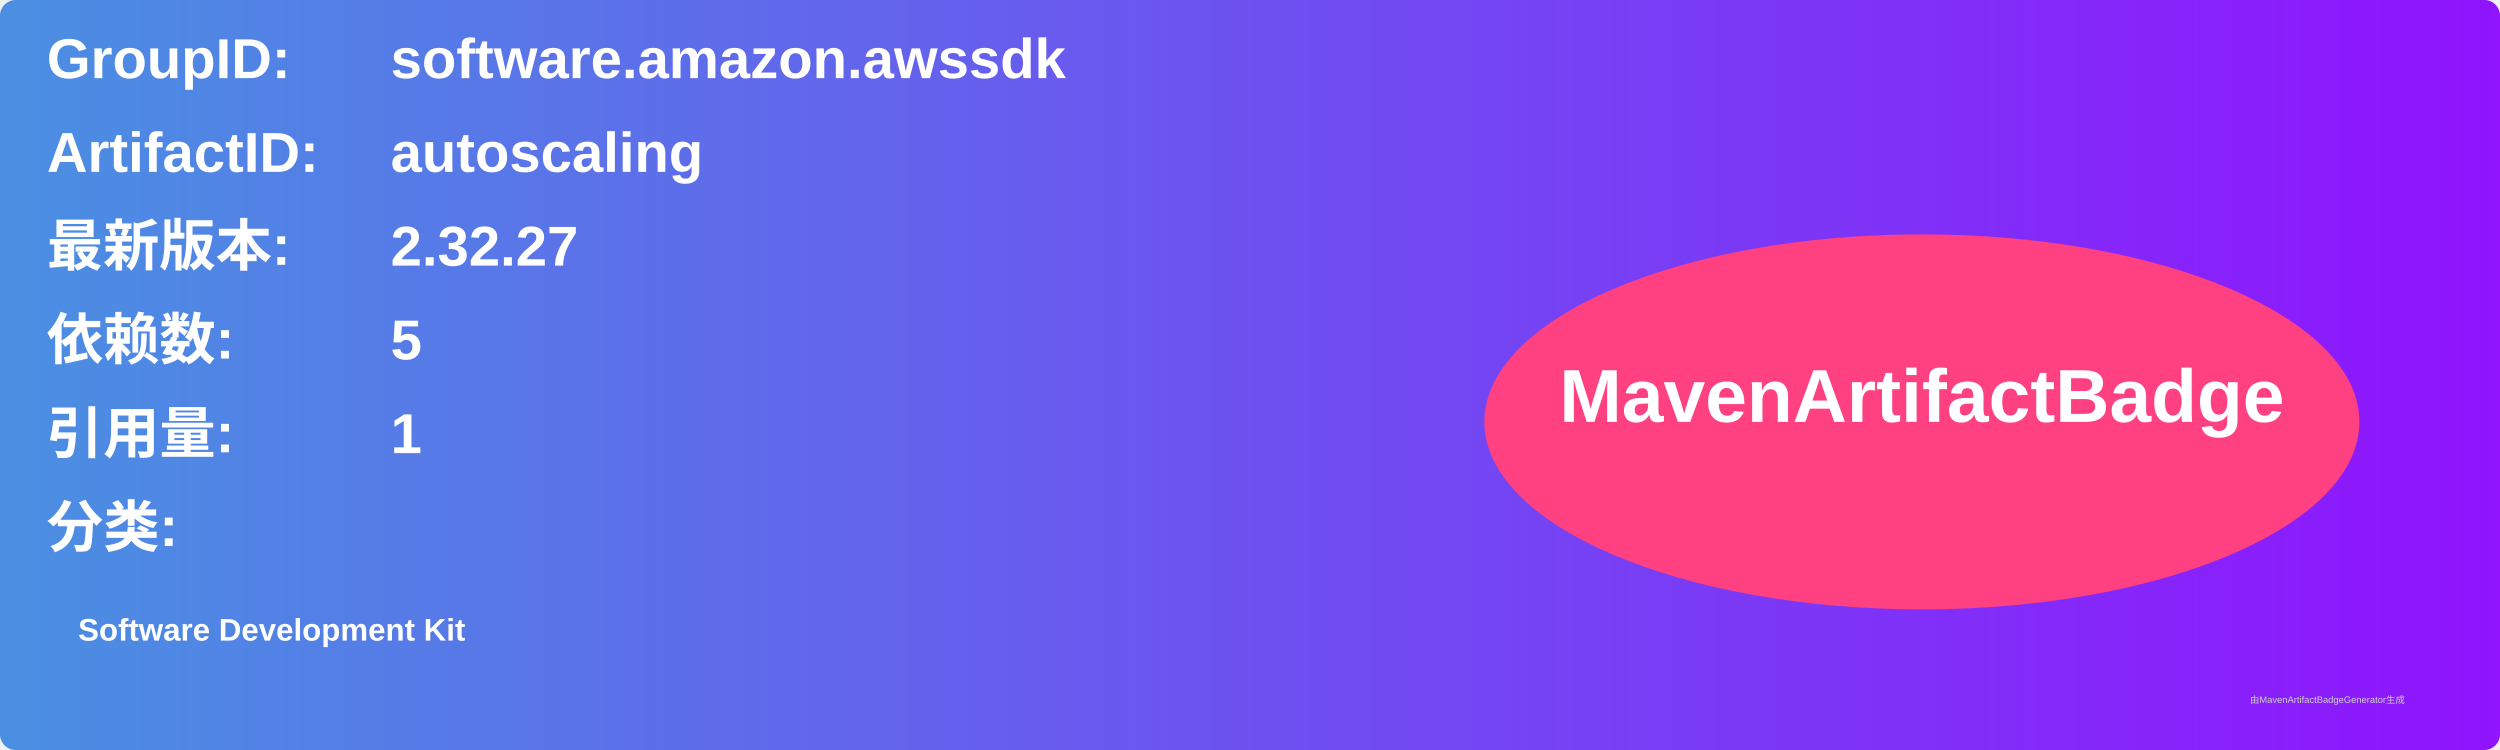
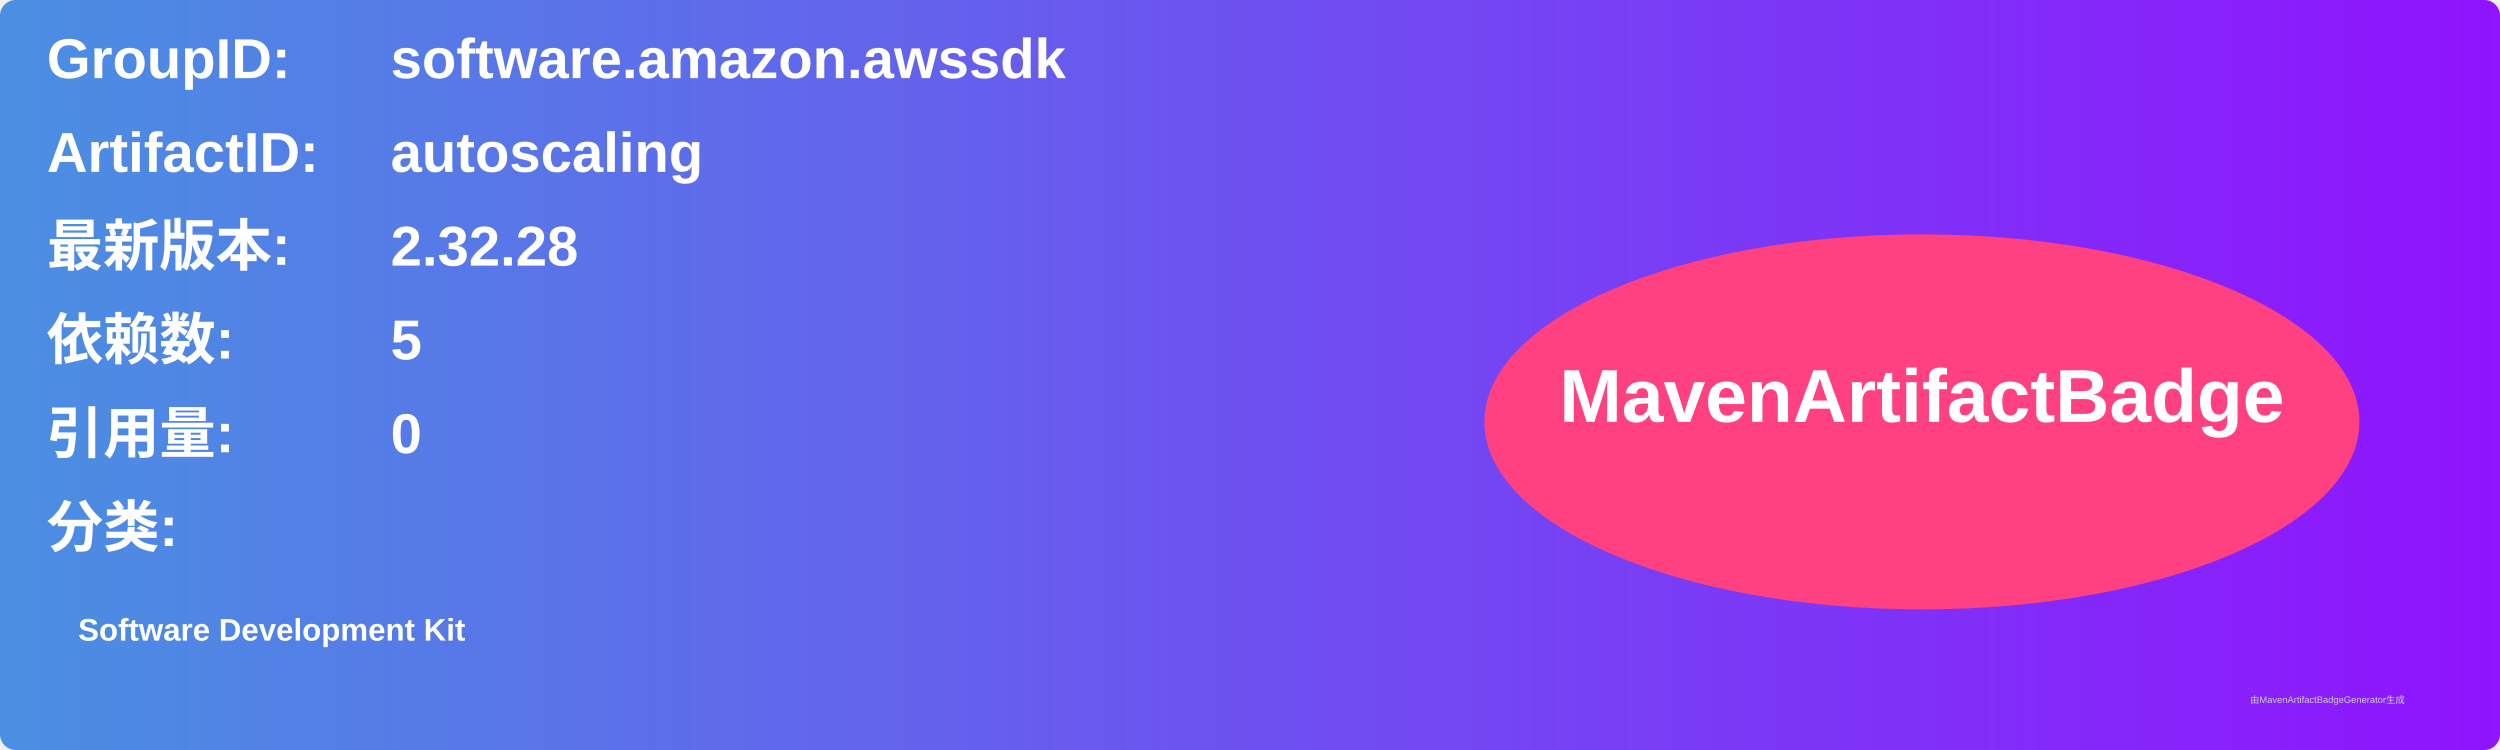
<svg xmlns="http://www.w3.org/2000/svg" width="800" height="240" viewBox="0 0 800 240">
  <linearGradient id="grad" x1="0%" y1="0%" x2="100%" y2="0%">
    <stop offset="0%" stop-color="#4a90e2" />
    <stop offset="100%" stop-color="#9013fe" />
  </linearGradient>
  <rect width="100%" height="100%" rx="5" ry="5" fill="url(#grad)" />
  <g transform="translate(15, 15)">
    <text x="0" y="10" font-family="Arial" font-size="18" fill="white" font-weight="bold" width="260">GroupID:</text>
    <text x="110" y="10" font-family="Arial" font-size="18" fill="white" font-weight="bold" width="460">software.amazon.awssdk</text>
    <text x="0" y="40" font-family="Arial" font-size="18" fill="white" font-weight="bold" width="260">ArtifactID:</text>
    <text x="110" y="40" font-family="Arial" font-size="18" fill="white" font-weight="bold" width="460">autoscaling</text>
    <text x="0" y="70" font-family="Arial" font-size="18" fill="white" font-weight="bold">最新版本:</text>
    <text x="110" y="70" font-family="Arial" font-size="18" fill="white" font-weight="bold">
-       <tspan font-weight="bold">2.32.27</tspan>
+       <tspan font-weight="bold">2.32.28</tspan>
    </text>
    <text x="0" y="100" font-family="Arial" font-size="18" fill="white" font-weight="bold">依赖数: </text>
    <text x="110" y="100" font-family="Arial" font-size="18" fill="white">
      <tspan font-weight="bold">5</tspan>
    </text>
    <text x="0" y="130" font-family="Arial" font-size="18" fill="white" font-weight="bold">引用量: </text>
    <text x="110" y="130" font-family="Arial" font-size="18" fill="white">
-       <tspan font-weight="bold">1</tspan>
+       <tspan font-weight="bold">0</tspan>
    </text>
    <text x="0" y="160" font-family="Arial" font-size="18" fill="white" font-weight="bold">分类:</text>
    <text x="10" y="190" font-family="Arial" font-size="10" fill="white">
      <tspan font-weight="bold">Software Development Kit</tspan>
    </text>
    <ellipse cx="600" cy="120" rx="140" ry="60" fill="#ff4081" />
    <text x="600" y="120" text-anchor="middle" font-family="Arial" font-size="24" fill="white" font-weight="bold">MavenArtifactBadge</text>
  </g>
  <text x="720" y="225" font-family="Arial" font-size="3" fill="#d0d0d0">由MavenArtifactBadgeGenerator生成</text>
</svg>
